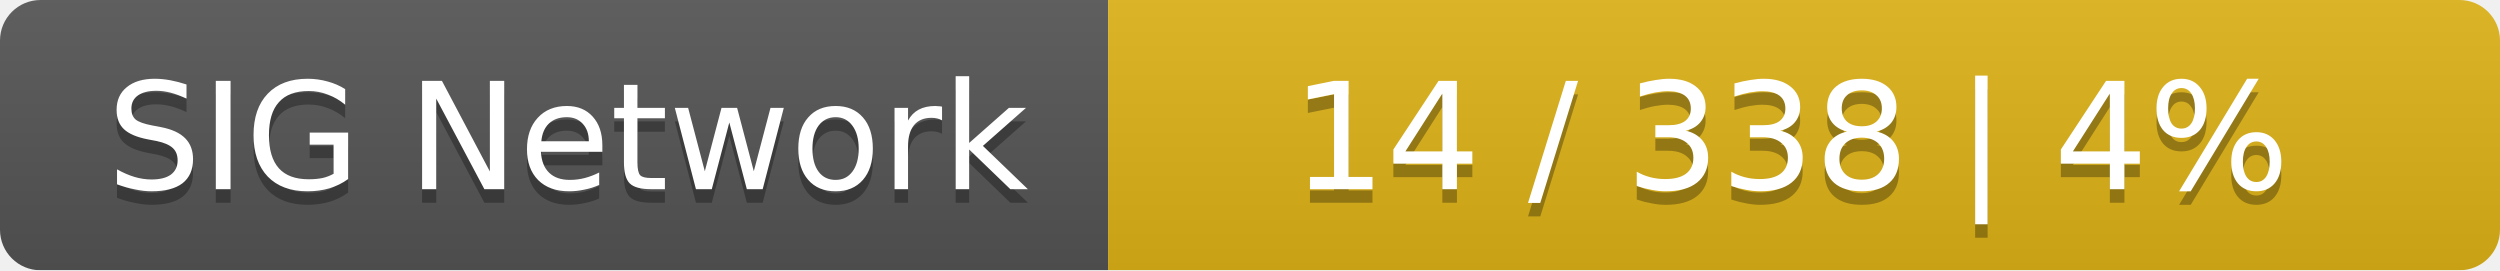
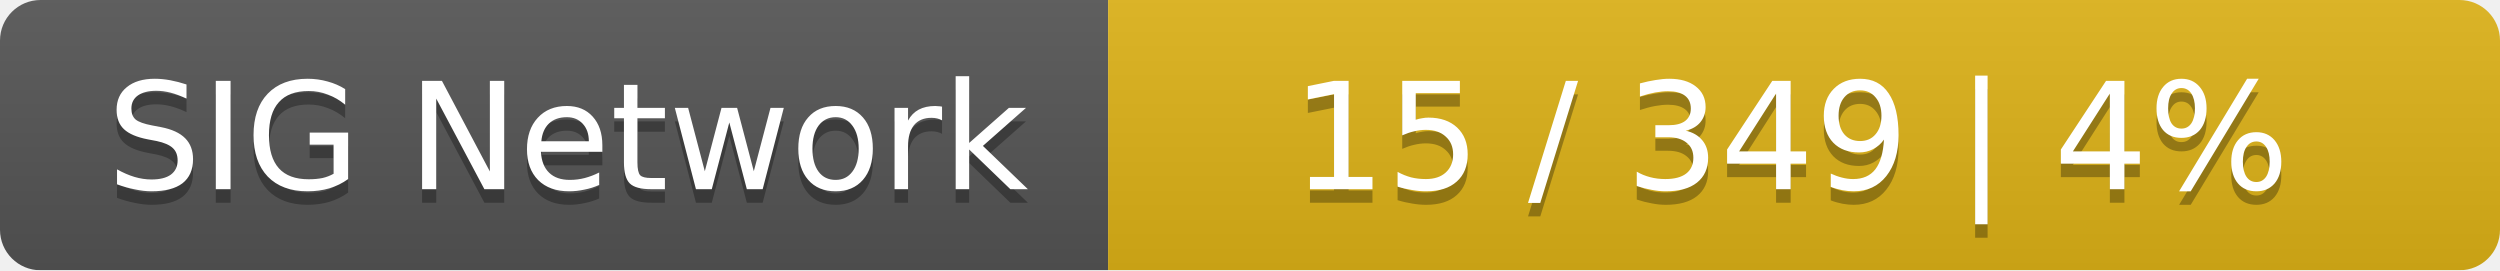
<svg xmlns="http://www.w3.org/2000/svg" width="185" height="20">
  <linearGradient id="smooth" x2="0" y2="100%">
    <stop offset="0" stop-color="#bbb" stop-opacity=".1" />
    <stop offset="1" stop-opacity=".1" />
  </linearGradient>
  <mask id="round">
    <rect width="185" height="20" rx="3" fill="#fff" />
  </mask>
  <g mask="url(#round)">
    <rect width="82" height="20" fill="#555" />
    <rect x="82" width="103" height="20" fill="#dfb317" />
    <rect width="185" height="20" fill="url(#smooth)" />
  </g>
  <g fill="#fff" text-anchor="middle" font-family="DejaVu Sans,Verdana,Geneva,sans-serif" font-size="11">
    <text x="42" y="15" fill="#010101" fill-opacity=".3">SIG Network</text>
    <text x="42" y="14">SIG Network</text>
-     <text x="132.5" y="15" fill="#010101" fill-opacity=".3">14 / 338    |    4%</text>
-     <text x="132.5" y="14">14 / 338    |    4%</text>
+     <text x="132.5" y="15" fill="#010101" fill-opacity=".3">15 / 349    |    4%</text>
+     <text x="132.5" y="14">15 / 349    |    4%</text>
  </g>
</svg>
